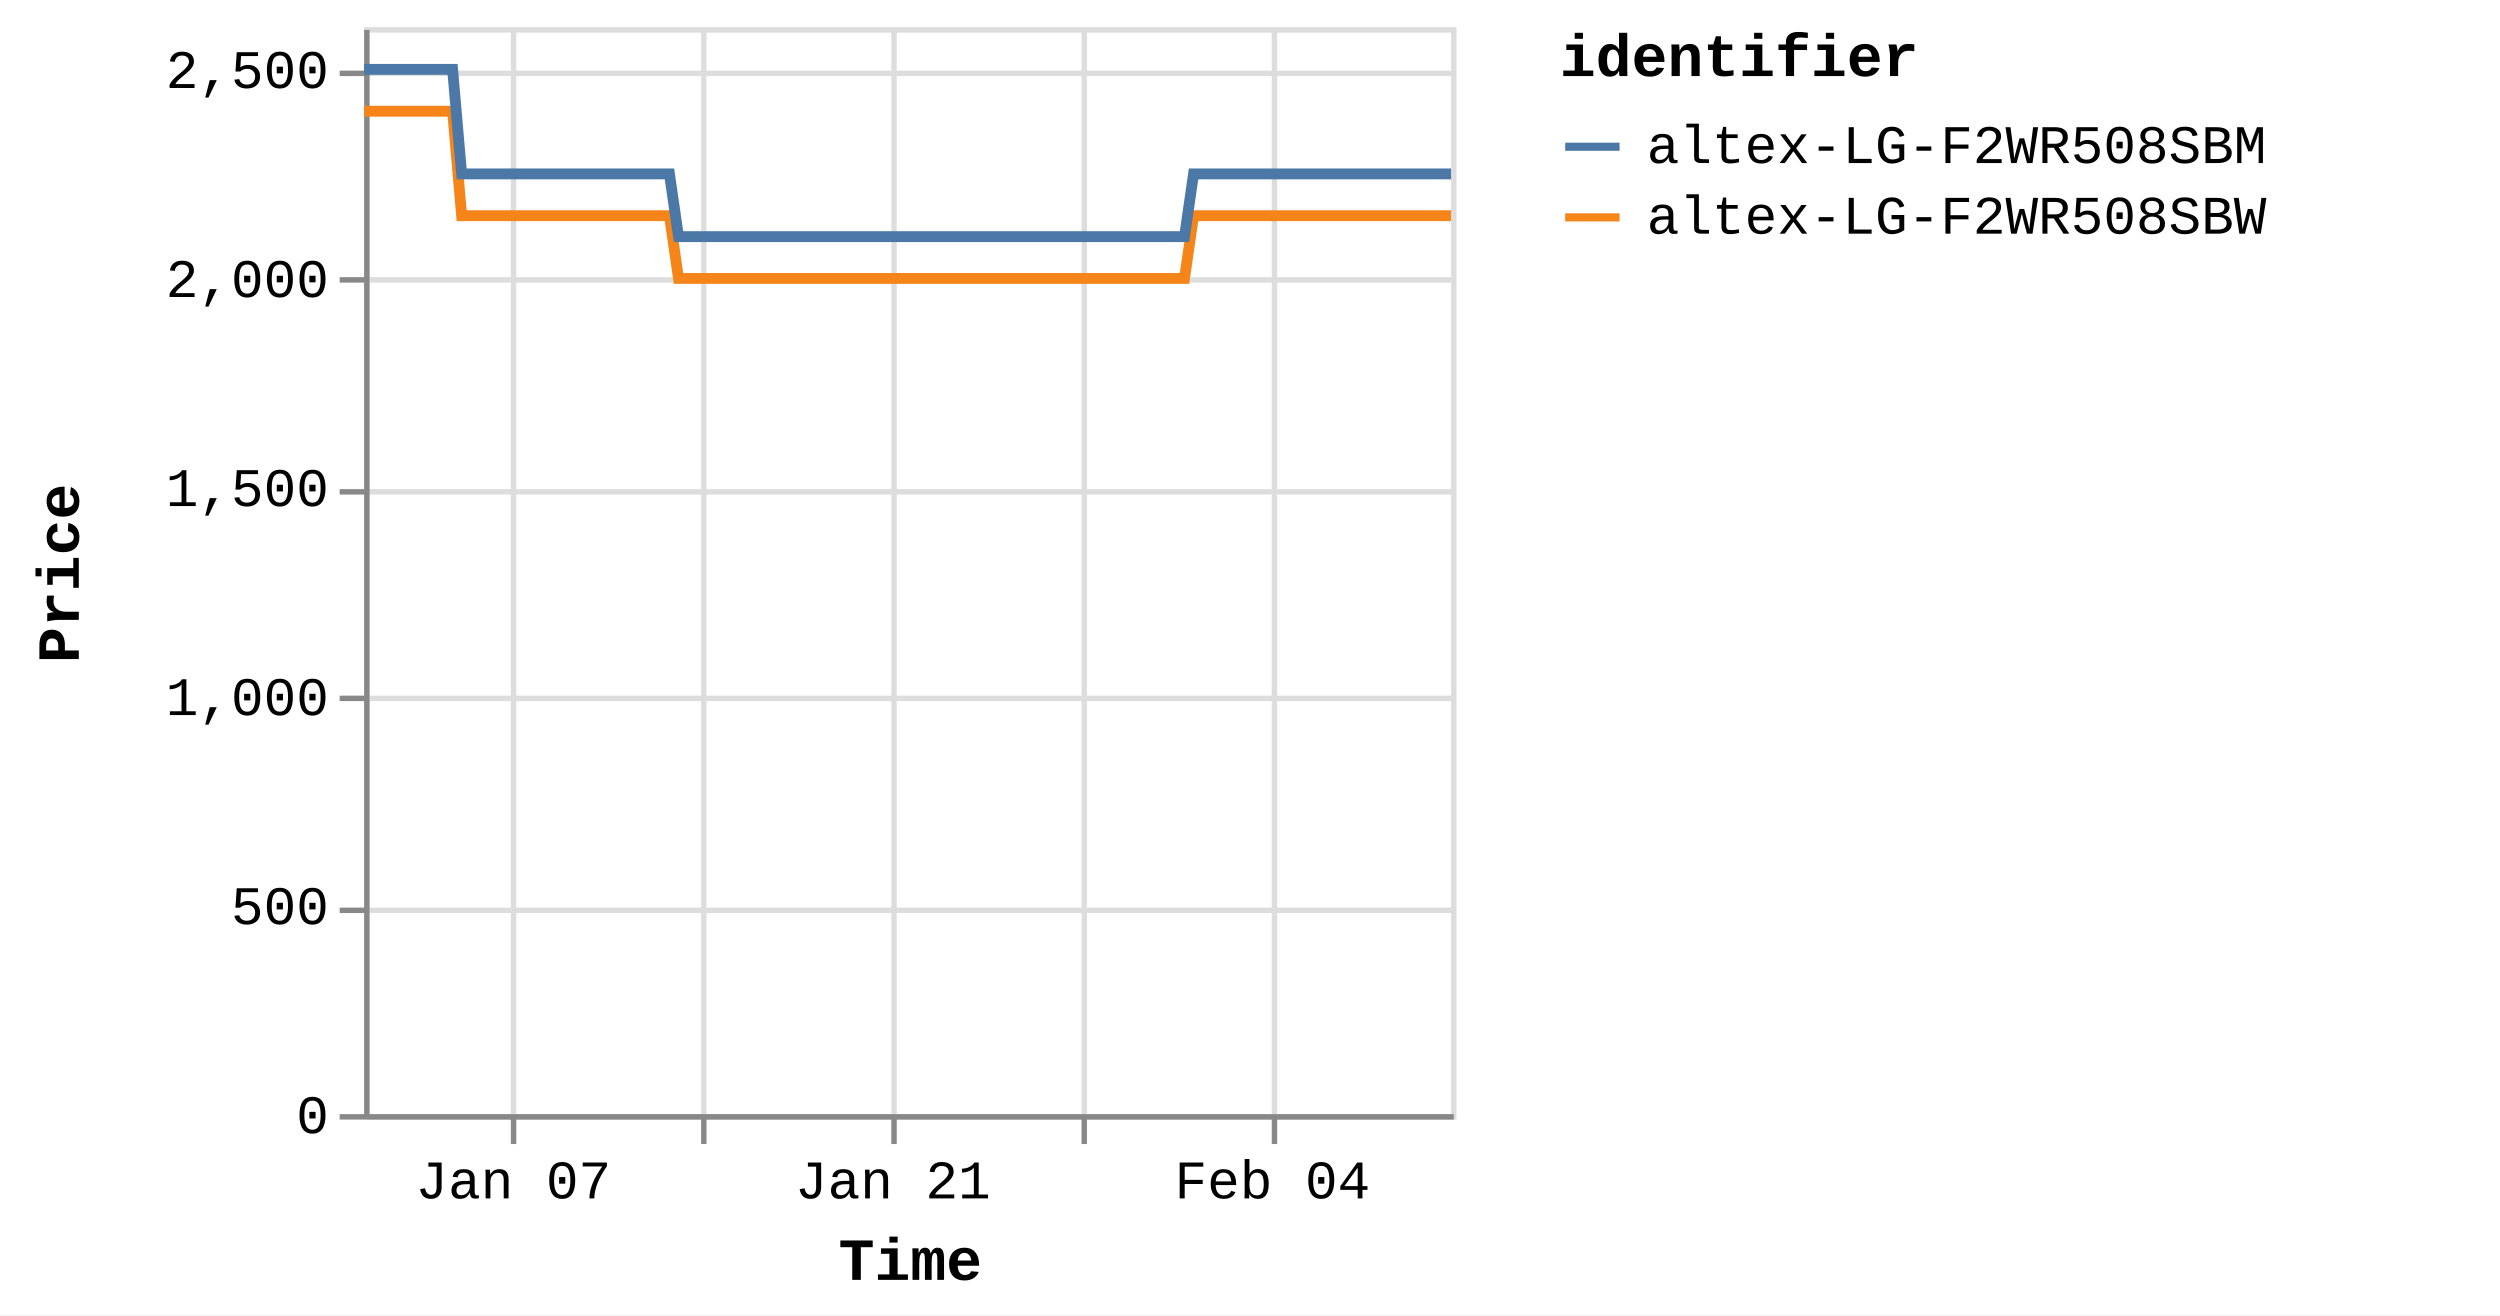
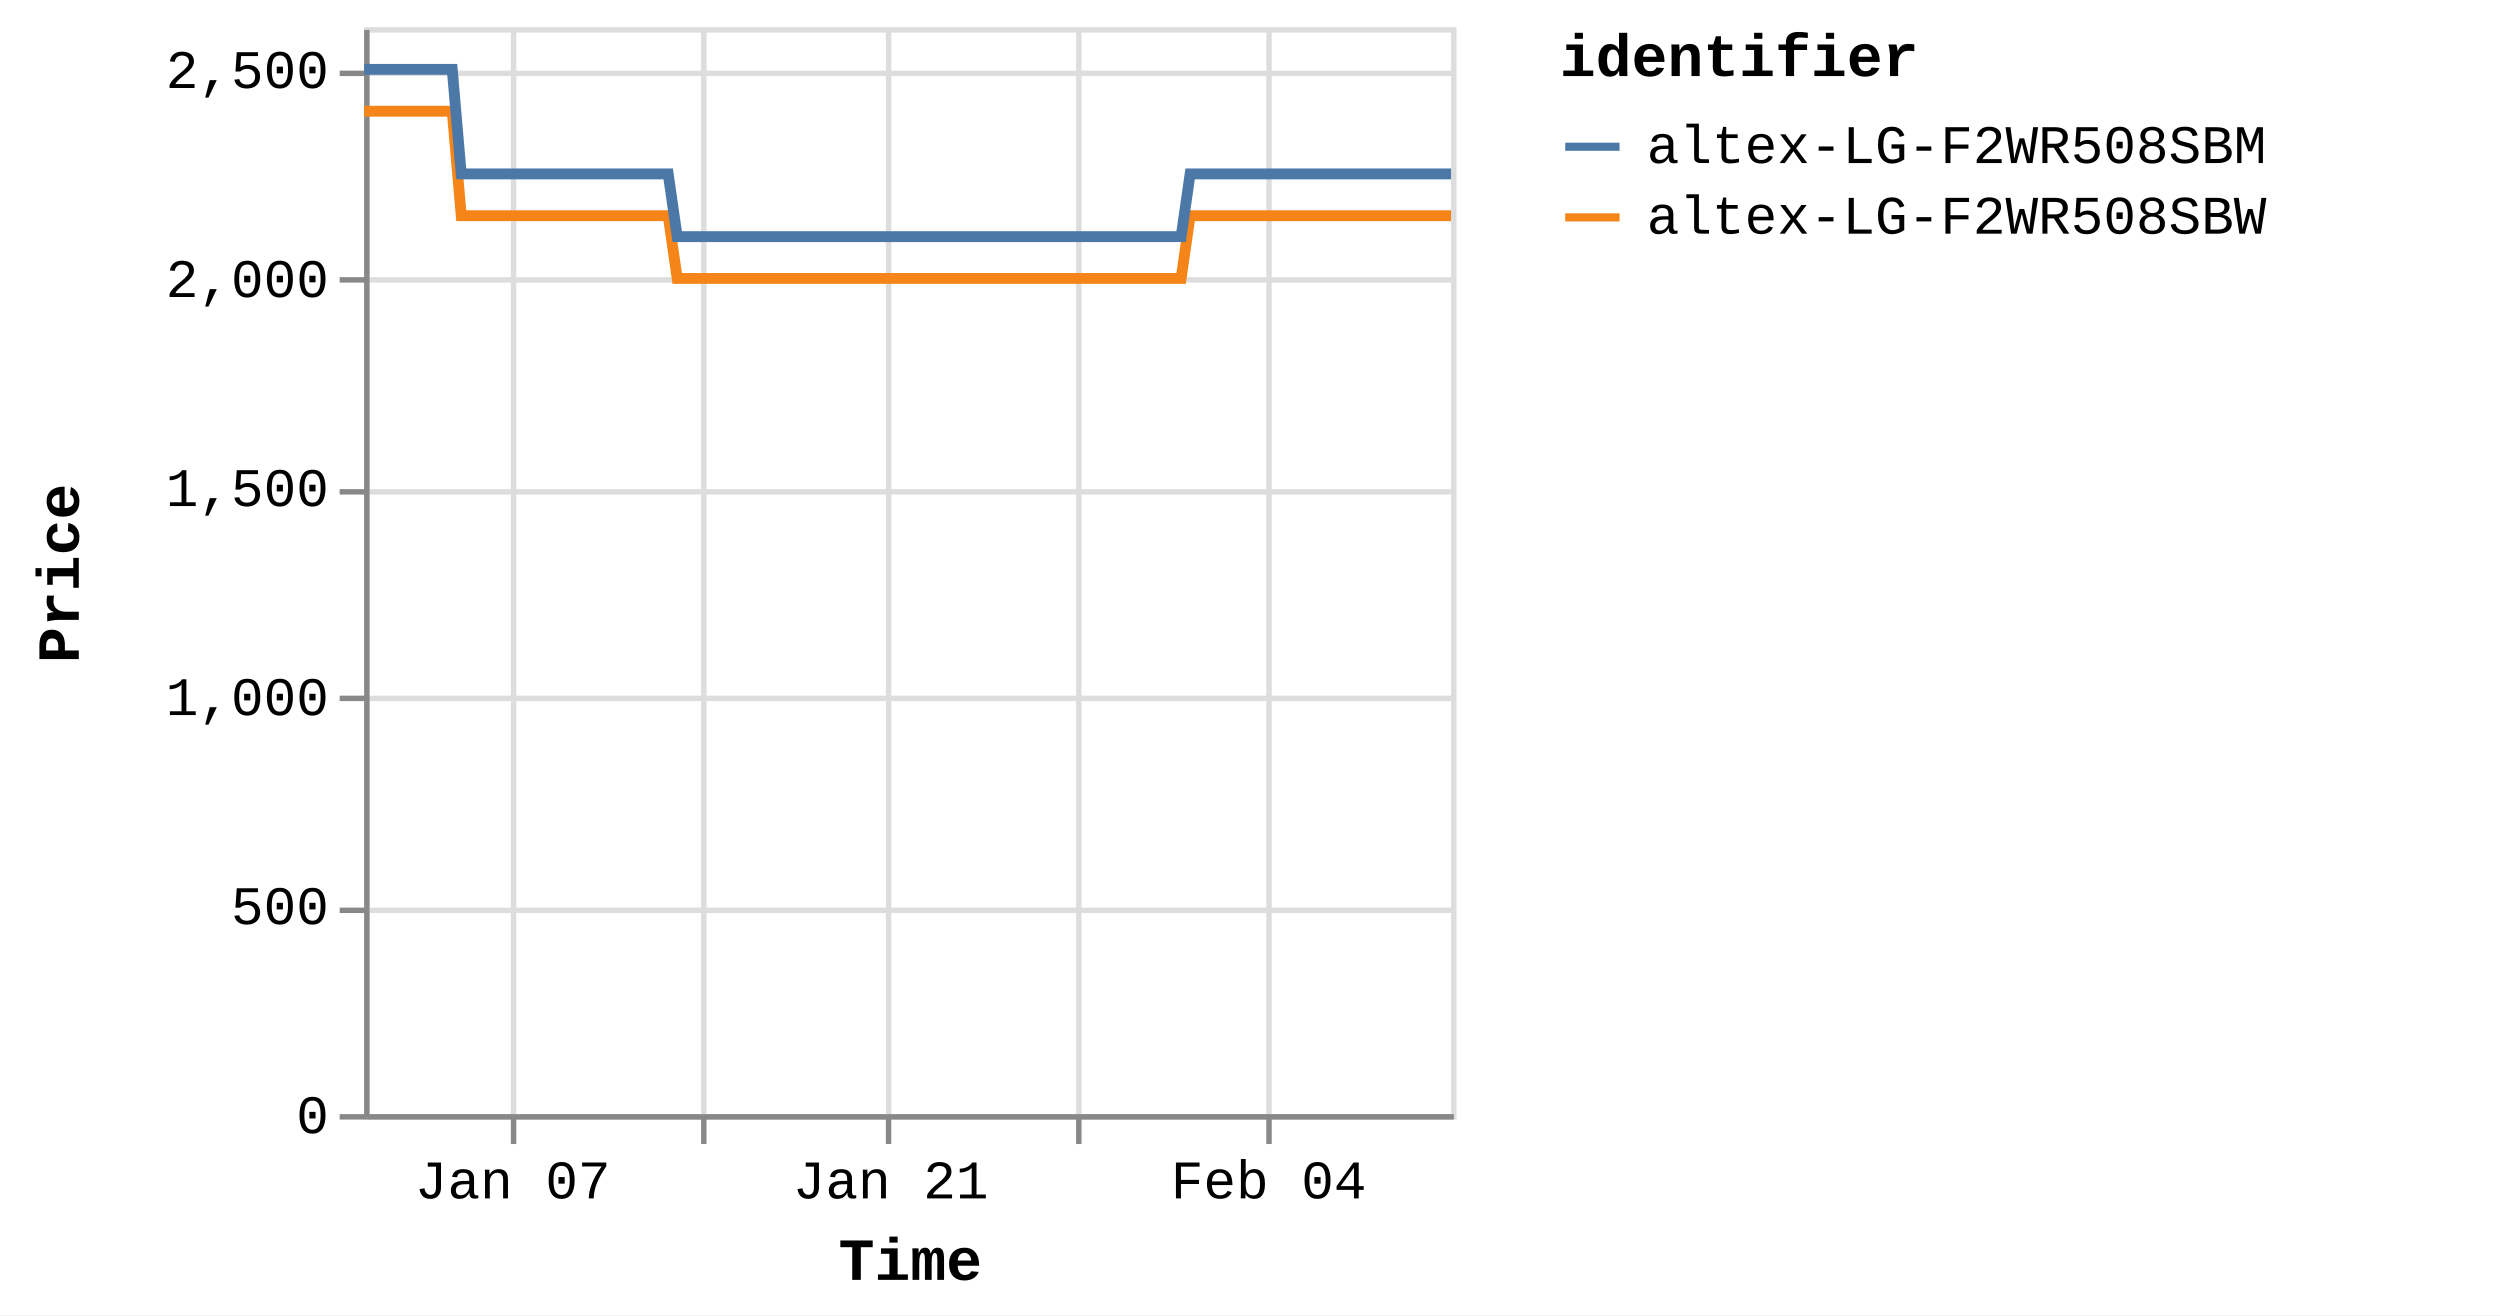
<svg xmlns="http://www.w3.org/2000/svg" version="1.1" class="marks" width="460" height="242" viewBox="0 0 460 242">
  <rect width="460" height="242" fill="white" />
  <g fill="none" stroke-miterlimit="10" transform="translate(67,5)">
    <g class="mark-group role-frame root" role="graphics-object" aria-roledescription="group mark container">
      <g transform="translate(0,0)">
        <path class="background" aria-hidden="true" d="M0.5,0.5h200v200h-200Z" stroke="#ddd" />
        <g>
          <g class="mark-group role-axis" aria-hidden="true">
            <g transform="translate(0.5,200.5)">
              <path class="background" aria-hidden="true" d="M0,0h0v0h0Z" pointer-events="none" />
              <g>
                <g class="mark-rule role-axis-grid" pointer-events="none">
                  <line transform="translate(27,-200)" x2="0" y2="200" stroke="#ddd" stroke-width="1" opacity="1" />
                  <line transform="translate(62,-200)" x2="0" y2="200" stroke="#ddd" stroke-width="1" opacity="1" />
-                   <line transform="translate(97,-200)" x2="0" y2="200" stroke="#ddd" stroke-width="1" opacity="1" />
-                   <line transform="translate(132,-200)" x2="0" y2="200" stroke="#ddd" stroke-width="1" opacity="1" />
-                   <line transform="translate(167,-200)" x2="0" y2="200" stroke="#ddd" stroke-width="1" opacity="1" />
+                   <line transform="translate(96,-200)" x2="0" y2="200" stroke="#ddd" stroke-width="1" opacity="1" />
+                   <line transform="translate(131,-200)" x2="0" y2="200" stroke="#ddd" stroke-width="1" opacity="1" />
+                   <line transform="translate(166,-200)" x2="0" y2="200" stroke="#ddd" stroke-width="1" opacity="1" />
                </g>
              </g>
              <path class="foreground" aria-hidden="true" d="" pointer-events="none" display="none" />
            </g>
          </g>
          <g class="mark-group role-axis" aria-hidden="true">
            <g transform="translate(0.5,0.5)">
              <path class="background" aria-hidden="true" d="M0,0h0v0h0Z" pointer-events="none" />
              <g>
                <g class="mark-rule role-axis-grid" pointer-events="none">
                  <line transform="translate(0,200)" x2="200" y2="0" stroke="#ddd" stroke-width="1" opacity="1" />
                  <line transform="translate(0,162)" x2="200" y2="0" stroke="#ddd" stroke-width="1" opacity="1" />
                  <line transform="translate(0,123)" x2="200" y2="0" stroke="#ddd" stroke-width="1" opacity="1" />
                  <line transform="translate(0,85)" x2="200" y2="0" stroke="#ddd" stroke-width="1" opacity="1" />
                  <line transform="translate(0,46)" x2="200" y2="0" stroke="#ddd" stroke-width="1" opacity="1" />
                  <line transform="translate(0,8)" x2="200" y2="0" stroke="#ddd" stroke-width="1" opacity="1" />
                </g>
              </g>
              <path class="foreground" aria-hidden="true" d="" pointer-events="none" display="none" />
            </g>
          </g>
-           <g class="mark-group role-axis" role="graphics-symbol" aria-roledescription="axis" aria-label="X-axis titled 'Time' for a time scale with values from Monday, 01 January 2024, 2:19:43 PM to Saturday, 10 February 2024, 4:38:17 PM">
+           <g class="mark-group role-axis" role="graphics-symbol" aria-roledescription="axis" aria-label="X-axis titled 'Time' for a time scale with values from Monday, 01 January 2024, 2:19:43 PM to Saturday, 10 February 2024, 8:38:31 PM">
            <g transform="translate(0.5,200.5)">
              <path class="background" aria-hidden="true" d="M0,0h0v0h0Z" pointer-events="none" />
              <g>
                <g class="mark-rule role-axis-tick" pointer-events="none">
                  <line transform="translate(27,0)" x2="0" y2="5" stroke="#888" stroke-width="1" opacity="1" />
                  <line transform="translate(62,0)" x2="0" y2="5" stroke="#888" stroke-width="1" opacity="1" />
-                   <line transform="translate(97,0)" x2="0" y2="5" stroke="#888" stroke-width="1" opacity="1" />
-                   <line transform="translate(132,0)" x2="0" y2="5" stroke="#888" stroke-width="1" opacity="1" />
-                   <line transform="translate(167,0)" x2="0" y2="5" stroke="#888" stroke-width="1" opacity="1" />
+                   <line transform="translate(96,0)" x2="0" y2="5" stroke="#888" stroke-width="1" opacity="1" />
+                   <line transform="translate(131,0)" x2="0" y2="5" stroke="#888" stroke-width="1" opacity="1" />
+                   <line transform="translate(166,0)" x2="0" y2="5" stroke="#888" stroke-width="1" opacity="1" />
                </g>
                <g class="mark-text role-axis-label" pointer-events="none">
-                   <text text-anchor="middle" transform="translate(26.95003,15)" font-family="Liberation Mono" font-size="10px" fill="#000" opacity="1">Jan 07</text>
-                   <text text-anchor="middle" transform="translate(61.86603,15)" font-family="Liberation Mono" font-size="10px" fill="#000" opacity="0">Jan 14</text>
-                   <text text-anchor="middle" transform="translate(96.78202,15)" font-family="Liberation Mono" font-size="10px" fill="#000" opacity="1">Jan 21</text>
-                   <text text-anchor="middle" transform="translate(131.698,15)" font-family="Liberation Mono" font-size="10px" fill="#000" opacity="0">Jan 28</text>
-                   <text text-anchor="middle" transform="translate(166.614,15)" font-family="Liberation Mono" font-size="10px" fill="#000" opacity="1">Feb 04</text>
+                   <text text-anchor="middle" transform="translate(26.83836,15)" font-family="Liberation Mono" font-size="10px" fill="#000" opacity="1">Jan 07</text>
+                   <text text-anchor="middle" transform="translate(61.60969,15)" font-family="Liberation Mono" font-size="10px" fill="#000" opacity="0">Jan 14</text>
+                   <text text-anchor="middle" transform="translate(96.38101,15)" font-family="Liberation Mono" font-size="10px" fill="#000" opacity="1">Jan 21</text>
+                   <text text-anchor="middle" transform="translate(131.1523,15)" font-family="Liberation Mono" font-size="10px" fill="#000" opacity="0">Jan 28</text>
+                   <text text-anchor="middle" transform="translate(165.9237,15)" font-family="Liberation Mono" font-size="10px" fill="#000" opacity="1">Feb 04</text>
                </g>
                <g class="mark-rule role-axis-domain" pointer-events="none">
                  <line transform="translate(0,0)" x2="200" y2="0" stroke="#888" stroke-width="1" opacity="1" />
                </g>
                <g class="mark-text role-axis-title" pointer-events="none">
                  <text text-anchor="middle" transform="translate(100,30)" font-family="Liberation Mono" font-size="11px" font-weight="bold" fill="#000" opacity="1">Time</text>
                </g>
              </g>
              <path class="foreground" aria-hidden="true" d="" pointer-events="none" display="none" />
            </g>
          </g>
          <g class="mark-group role-axis" role="graphics-symbol" aria-roledescription="axis" aria-label="Y-axis titled 'Price' for a linear scale with values from 0 to 2,600">
            <g transform="translate(0.5,0.5)">
              <path class="background" aria-hidden="true" d="M0,0h0v0h0Z" pointer-events="none" />
              <g>
                <g class="mark-rule role-axis-tick" pointer-events="none">
                  <line transform="translate(0,200)" x2="-5" y2="0" stroke="#888" stroke-width="1" opacity="1" />
                  <line transform="translate(0,162)" x2="-5" y2="0" stroke="#888" stroke-width="1" opacity="1" />
                  <line transform="translate(0,123)" x2="-5" y2="0" stroke="#888" stroke-width="1" opacity="1" />
                  <line transform="translate(0,85)" x2="-5" y2="0" stroke="#888" stroke-width="1" opacity="1" />
                  <line transform="translate(0,46)" x2="-5" y2="0" stroke="#888" stroke-width="1" opacity="1" />
                  <line transform="translate(0,8)" x2="-5" y2="0" stroke="#888" stroke-width="1" opacity="1" />
                </g>
                <g class="mark-text role-axis-label" pointer-events="none">
                  <text text-anchor="end" transform="translate(-7,203)" font-family="Liberation Mono" font-size="10px" fill="#000" opacity="1">0</text>
                  <text text-anchor="end" transform="translate(-7,164.5385)" font-family="Liberation Mono" font-size="10px" fill="#000" opacity="1">500</text>
                  <text text-anchor="end" transform="translate(-7,126.0769)" font-family="Liberation Mono" font-size="10px" fill="#000" opacity="1">1,000</text>
                  <text text-anchor="end" transform="translate(-7,87.61538)" font-family="Liberation Mono" font-size="10px" fill="#000" opacity="1">1,500</text>
                  <text text-anchor="end" transform="translate(-7,49.15385)" font-family="Liberation Mono" font-size="10px" fill="#000" opacity="1">2,000</text>
                  <text text-anchor="end" transform="translate(-7,10.69231)" font-family="Liberation Mono" font-size="10px" fill="#000" opacity="1">2,500</text>
                </g>
                <g class="mark-rule role-axis-domain" pointer-events="none">
                  <line transform="translate(0,200)" x2="0" y2="-200" stroke="#888" stroke-width="1" opacity="1" />
                </g>
                <g class="mark-text role-axis-title" pointer-events="none">
                  <text text-anchor="middle" transform="translate(-51,100) rotate(-90) translate(0,-2)" font-family="Liberation Mono" font-size="11px" font-weight="bold" fill="#000" opacity="1">Price</text>
                </g>
              </g>
              <path class="foreground" aria-hidden="true" d="" pointer-events="none" display="none" />
            </g>
          </g>
          <g class="mark-group role-scope pathgroup" role="graphics-object" aria-roledescription="group mark container">
            <g transform="translate(0,0)">
              <path class="background" aria-hidden="true" d="M0,0h200v200h-200Z" />
              <g>
                <g class="mark-line role-mark marks" role="graphics-object" aria-roledescription="line mark container">
-                   <path aria-label="Time: Jan 01, 2024; Price: 2399; identifier: altex-LG-F2WR508SBW" role="graphics-symbol" aria-roledescription="line mark" d="M0,15.462L0.522,15.462L1.312,15.462L2.975,15.462L3.807,15.462L4.681,15.462L5.475,15.462L6.299,15.462L7.963,15.462L8.795,15.462L9.67,15.462L10.464,15.462L11.286,15.462L12.951,15.462L13.784,15.462L14.656,15.462L15.458,15.462L16.277,15.462L17.941,34.692L18.772,34.692L19.645,34.692L20.444,34.692L21.263,34.692L22.928,34.692L23.758,34.692L24.629,34.692L25.427,34.692L26.251,34.692L27.919,34.692L28.746,34.692L29.617,34.692L30.416,34.692L31.239,34.692L32.907,34.692L33.74,34.692L34.615,34.692L35.41,34.692L36.227,34.692L37.896,34.692L38.726,34.692L39.612,34.692L40.4,34.692L41.215,34.692L42.884,34.692L43.715,34.692L44.59,34.692L45.384,34.692L46.204,34.692L47.87,34.692L48.702,34.692L49.58,34.692L50.375,34.692L51.192,34.692L52.858,34.692L53.69,34.692L54.564,34.692L55.361,34.692L56.18,34.692L57.843,46.231L58.673,46.231L59.545,46.231L60.344,46.231L61.167,46.231L62.835,46.231L63.661,46.231L64.532,46.231L65.33,46.231L66.155,46.231L67.824,46.231L68.656,46.231L69.534,46.231L70.328,46.231L71.143,46.231L72.81,46.231L73.645,46.231L74.52,46.231L75.317,46.231L76.131,46.231L77.798,46.231L78.633,46.231L79.509,46.231L80.303,46.231L81.119,46.231L82.785,46.231L83.617,46.231L84.494,46.231L85.288,46.231L86.109,46.231L87.775,46.231L88.607,46.231L89.483,46.231L90.28,46.231L91.095,46.231L92.762,46.231L93.589,46.231L94.461,46.231L95.263,46.231L96.085,46.231L97.747,46.231L98.578,46.231L99.449,46.231L100.248,46.231L101.072,46.231L102.742,46.231L103.575,46.231L104.452,46.231L105.242,46.231L106.06,46.231L107.727,46.231L108.562,46.231L109.439,46.231L110.234,46.231L111.047,46.231L112.716,46.231L113.549,46.231L114.426,46.231L115.22,46.231L116.036,46.231L117.706,46.231L118.535,46.231L119.414,46.231L120.211,46.231L121.023,46.231L122.689,46.231L123.523,46.231L124.385,46.231L125.182,46.231L126.014,46.231L127.674,46.231L128.508,46.231L129.361,46.231L130.168,46.231L130.998,46.231L132.663,46.231L133.494,46.231L134.351,46.231L135.156,46.231L135.988,46.231L137.65,46.231L138.484,46.231L139.347,46.231L140.146,46.231L140.976,46.231L142.637,46.231L143.469,46.231L144.334,46.231L145.144,46.231L145.963,46.231L147.625,46.231L148.458,46.231L149.323,46.231L150.12,46.231L150.951,46.231L152.614,34.692L153.446,34.692L154.312,34.692L155.108,34.692L155.939,34.692L157.603,34.692L158.433,34.692L159.298,34.692L160.095,34.692L160.927,34.692L162.59,34.692L163.422,34.692L164.279,34.692L165.084,34.692L165.918,34.692L167.582,34.692L168.411,34.692L169.266,34.692L170.071,34.692L170.903,34.692L172.566,34.692L173.4,34.692L174.265,34.692L175.062,34.692L175.891,34.692L177.554,34.692L178.385,34.692L179.252,34.692L180.05,34.692L180.879,34.692L182.542,34.692L183.374,34.692L184.238,34.692L185.041,34.692L185.868,34.692L187.53,34.692L188.364,34.692L189.226,34.692L190.028,34.692L190.855,34.692L192.519,34.692L193.351,34.692L194.211,34.692L195.014,34.692L195.846,34.692L197.506,34.692L198.337,34.692L199.197,34.692L200,34.692" stroke="#f58518" stroke-width="2" />
+                   <path aria-label="Time: Jan 01, 2024; Price: 2399; identifier: altex-LG-F2WR508SBW" role="graphics-symbol" aria-roledescription="line mark" d="M0,15.462L0.52,15.462L1.307,15.462L2.962,15.462L3.791,15.462L4.661,15.462L5.452,15.462L6.273,15.462L7.93,15.462L8.758,15.462L9.63,15.462L10.421,15.462L11.24,15.462L12.898,15.462L13.727,15.462L14.596,15.462L15.394,15.462L16.209,15.462L17.867,34.692L18.694,34.692L19.564,34.692L20.359,34.692L21.175,34.692L22.833,34.692L23.66,34.692L24.527,34.692L25.322,34.692L26.142,34.692L27.804,34.692L28.627,34.692L29.494,34.692L30.29,34.692L31.11,34.692L32.77,34.692L33.6,34.692L34.471,34.692L35.264,34.692L36.076,34.692L37.739,34.692L38.566,34.692L39.448,34.692L40.232,34.692L41.045,34.692L42.706,34.692L43.534,34.692L44.406,34.692L45.196,34.692L46.012,34.692L47.672,34.692L48.501,34.692L49.374,34.692L50.166,34.692L50.98,34.692L52.639,34.692L53.468,34.692L54.338,34.692L55.131,34.692L55.947,34.692L57.604,46.231L58.43,46.231L59.298,46.231L60.094,46.231L60.913,46.231L62.575,46.231L63.397,46.231L64.265,46.231L65.059,46.231L65.881,46.231L67.543,46.231L68.372,46.231L69.246,46.231L70.036,46.231L70.848,46.231L72.508,46.231L73.34,46.231L74.211,46.231L75.005,46.231L75.816,46.231L77.476,46.231L78.307,46.231L79.18,46.231L79.97,46.231L80.783,46.231L82.442,46.231L83.271,46.231L84.144,46.231L84.934,46.231L85.753,46.231L87.411,46.231L88.239,46.231L89.112,46.231L89.906,46.231L90.718,46.231L92.378,46.231L93.201,46.231L94.07,46.231L94.868,46.231L95.687,46.231L97.342,46.231L98.169,46.231L99.037,46.231L99.833,46.231L100.653,46.231L102.317,46.231L103.146,46.231L104.02,46.231L104.806,46.231L105.62,46.231L107.281,46.231L108.112,46.231L108.985,46.231L109.777,46.231L110.587,46.231L112.249,46.231L113.079,46.231L113.952,46.231L114.742,46.231L115.555,46.231L117.218,46.231L118.044,46.231L118.92,46.231L119.713,46.231L120.522,46.231L122.18,46.231L123.011,46.231L123.869,46.231L124.664,46.231L125.492,46.231L127.145,46.231L127.975,46.231L128.825,46.231L129.629,46.231L130.455,46.231L132.113,46.231L132.941,46.231L133.795,46.231L134.596,46.231L135.424,46.231L137.08,46.231L137.91,46.231L138.769,46.231L139.565,46.231L140.392,46.231L142.046,46.231L142.875,46.231L143.736,46.231L144.542,46.231L145.358,46.231L147.014,46.231L147.842,46.231L148.704,46.231L149.498,46.231L150.325,46.231L151.981,34.692L152.81,34.692L153.672,34.692L154.465,34.692L155.293,34.692L156.95,34.692L157.777,34.692L158.637,34.692L159.432,34.692L160.261,34.692L161.917,34.692L162.745,34.692L163.598,34.692L164.4,34.692L165.231,34.692L166.888,34.692L167.713,34.692L168.565,34.692L169.367,34.692L170.195,34.692L171.851,34.692L172.682,34.692L173.543,34.692L174.336,34.692L175.162,34.692L176.818,34.692L177.646,34.692L178.509,34.692L179.304,34.692L180.13,34.692L181.785,34.692L182.615,34.692L183.474,34.692L184.275,34.692L185.098,34.692L186.753,34.692L187.583,34.692L188.441,34.692L189.24,34.692L190.064,34.692L191.721,34.692L192.55,34.692L193.406,34.692L194.206,34.692L195.034,34.692L196.687,34.692L197.515,34.692L198.371,34.692L199.171,34.692L200,34.692" stroke="#f58518" stroke-width="2" />
                </g>
              </g>
              <path class="foreground" aria-hidden="true" d="" display="none" />
            </g>
            <g transform="translate(0,0)">
              <path class="background" aria-hidden="true" d="M0,0h200v200h-200Z" />
              <g>
                <g class="mark-line role-mark marks" role="graphics-object" aria-roledescription="line mark container">
-                   <path aria-label="Time: Jan 01, 2024; Price: 2499; identifier: altex-LG-F2WR508SBM" role="graphics-symbol" aria-roledescription="line mark" d="M0,7.769L0.522,7.769L1.312,7.769L2.975,7.769L3.807,7.769L4.681,7.769L5.475,7.769L6.3,7.769L7.963,7.769L8.795,7.769L9.67,7.769L10.465,7.769L11.287,7.769L12.951,7.769L13.784,7.769L14.656,7.769L15.458,7.769L16.277,7.769L17.942,27L18.772,27L19.645,27L20.444,27L21.263,27L22.928,27L23.758,27L24.629,27L25.428,27L26.251,27L27.919,27L28.746,27L29.617,27L30.416,27L31.24,27L32.907,27L33.74,27L34.615,27L35.411,27L36.227,27L37.896,27L38.727,27L39.612,27L40.4,27L41.216,27L42.884,27L43.715,27L44.591,27L45.384,27L46.204,27L47.871,27L48.702,27L49.58,27L50.375,27L51.192,27L52.858,27L53.691,27L54.564,27L55.361,27L56.18,27L57.844,38.538L58.674,38.538L59.545,38.538L60.344,38.538L61.167,38.538L62.835,38.538L63.662,38.538L64.532,38.538L65.33,38.538L66.155,38.538L67.824,38.538L68.656,38.538L69.534,38.538L70.328,38.538L71.143,38.538L72.81,38.538L73.645,38.538L74.52,38.538L75.318,38.538L76.132,38.538L77.798,38.538L78.633,38.538L79.509,38.538L80.303,38.538L81.119,38.538L82.785,38.538L83.618,38.538L84.494,38.538L85.288,38.538L86.11,38.538L87.775,38.538L88.607,38.538L89.483,38.538L90.28,38.538L91.095,38.538L92.762,38.538L93.589,38.538L94.462,38.538L95.263,38.538L96.085,38.538L97.747,38.538L98.578,38.538L99.449,38.538L100.248,38.538L101.072,38.538L102.743,38.538L103.576,38.538L104.453,38.538L105.242,38.538L106.06,38.538L107.727,38.538L108.562,38.538L109.439,38.538L110.235,38.538L111.048,38.538L112.716,38.538L113.549,38.538L114.427,38.538L115.22,38.538L116.036,38.538L117.706,38.538L118.536,38.538L119.414,38.538L120.211,38.538L121.024,38.538L122.689,38.538L123.523,38.538L124.385,38.538L125.182,38.538L126.014,38.538L127.674,38.538L128.508,38.538L129.361,38.538L130.168,38.538L130.998,38.538L132.663,38.538L133.494,38.538L134.352,38.538L135.157,38.538L135.988,38.538L137.651,38.538L138.484,38.538L139.347,38.538L140.146,38.538L140.977,38.538L142.637,38.538L143.469,38.538L144.334,38.538L145.144,38.538L145.963,38.538L147.625,38.538L148.458,38.538L149.323,38.538L150.12,38.538L150.951,38.538L152.614,27L153.446,27L154.312,27L155.108,27L155.939,27L157.604,27L158.433,27L159.298,27L160.095,27L160.928,27L162.59,27L163.422,27L164.279,27L165.084,27L165.918,27L167.583,27L168.411,27L169.267,27L170.072,27L170.903,27L172.566,27L173.401,27L174.265,27L175.062,27L175.891,27L177.554,27L178.386,27L179.252,27L180.05,27L180.88,27L182.542,27L183.375,27L184.238,27L185.042,27L185.868,27L187.53,27L188.364,27L189.226,27L190.028,27L190.855,27L192.519,27L193.351,27L194.211,27L195.014,27L195.846,27L197.506,27L198.337,27L199.197,27L200,27" stroke="#4c78a8" stroke-width="2" />
+                   <path aria-label="Time: Jan 01, 2024; Price: 2499; identifier: altex-LG-F2WR508SBM" role="graphics-symbol" aria-roledescription="line mark" d="M0,7.769L0.52,7.769L1.307,7.769L2.963,7.769L3.791,7.769L4.662,7.769L5.453,7.769L6.273,7.769L7.93,7.769L8.759,7.769L9.63,7.769L10.421,7.769L11.24,7.769L12.898,7.769L13.727,7.769L14.596,7.769L15.394,7.769L16.21,7.769L17.867,27L18.694,27L19.564,27L20.359,27L21.175,27L22.833,27L23.66,27L24.527,27L25.322,27L26.143,27L27.804,27L28.627,27L29.494,27L30.29,27L31.11,27L32.771,27L33.601,27L34.472,27L35.264,27L36.077,27L37.739,27L38.566,27L39.448,27L40.232,27L41.045,27L42.706,27L43.534,27L44.406,27L45.196,27L46.012,27L47.672,27L48.501,27L49.375,27L50.166,27L50.98,27L52.639,27L53.468,27L54.338,27L55.132,27L55.947,27L57.604,38.538L58.431,38.538L59.298,38.538L60.094,38.538L60.914,38.538L62.575,38.538L63.398,38.538L64.265,38.538L65.059,38.538L65.881,38.538L67.543,38.538L68.372,38.538L69.246,38.538L70.036,38.538L70.849,38.538L72.508,38.538L73.34,38.538L74.211,38.538L75.006,38.538L75.816,38.538L77.476,38.538L78.307,38.538L79.18,38.538L79.97,38.538L80.783,38.538L82.442,38.538L83.271,38.538L84.144,38.538L84.934,38.538L85.753,38.538L87.411,38.538L88.24,38.538L89.112,38.538L89.906,38.538L90.718,38.538L92.378,38.538L93.201,38.538L94.07,38.538L94.869,38.538L95.687,38.538L97.342,38.538L98.17,38.538L99.037,38.538L99.833,38.538L100.653,38.538L102.317,38.538L103.146,38.538L104.02,38.538L104.806,38.538L105.62,38.538L107.281,38.538L108.113,38.538L108.986,38.538L109.778,38.538L110.587,38.538L112.249,38.538L113.079,38.538L113.952,38.538L114.743,38.538L115.556,38.538L117.218,38.538L118.044,38.538L118.92,38.538L119.713,38.538L120.522,38.538L122.18,38.538L123.011,38.538L123.869,38.538L124.664,38.538L125.492,38.538L127.145,38.538L127.975,38.538L128.825,38.538L129.629,38.538L130.455,38.538L132.113,38.538L132.941,38.538L133.795,38.538L134.597,38.538L135.425,38.538L137.08,38.538L137.91,38.538L138.77,38.538L139.565,38.538L140.393,38.538L142.046,38.538L142.875,38.538L143.736,38.538L144.543,38.538L145.358,38.538L147.014,38.538L147.843,38.538L148.705,38.538L149.498,38.538L150.326,38.538L151.982,27L152.81,27L153.672,27L154.465,27L155.293,27L156.951,27L157.777,27L158.638,27L159.432,27L160.261,27L161.917,27L162.745,27L163.598,27L164.4,27L165.231,27L166.888,27L167.713,27L168.565,27L169.367,27L170.195,27L171.851,27L172.682,27L173.543,27L174.337,27L175.162,27L176.818,27L177.646,27L178.509,27L179.304,27L180.13,27L181.786,27L182.615,27L183.474,27L184.275,27L185.098,27L186.753,27L187.583,27L188.442,27L189.241,27L190.064,27L191.722,27L192.55,27L193.406,27L194.206,27L195.035,27L196.687,27L197.515,27L198.372,27L199.171,27L200,27" stroke="#4c78a8" stroke-width="2" />
                </g>
              </g>
              <path class="foreground" aria-hidden="true" d="" display="none" />
            </g>
          </g>
          <g class="mark-group role-legend" role="graphics-symbol" aria-roledescription="legend" aria-label="Symbol legend titled 'identifier' for stroke color with 2 values: altex-LG-F2WR508SBM, altex-LG-F2WR508SBW">
            <g transform="translate(220,0)">
              <path class="background" aria-hidden="true" d="M0,0h168v40h-168Z" pointer-events="none" />
              <g>
                <g class="mark-group role-legend-entry">
                  <g transform="translate(0,16)">
                    <path class="background" aria-hidden="true" d="M0,0h0v0h0Z" pointer-events="none" />
                    <g>
                      <g class="mark-group role-scope" role="graphics-object" aria-roledescription="group mark container">
                        <g transform="translate(0,0)">
                          <path class="background" aria-hidden="true" d="M0,0h168v11h-168Z" pointer-events="none" opacity="1" />
                          <g>
                            <g class="mark-symbol role-legend-symbol" pointer-events="none">
                              <path transform="translate(6,6)" d="M-5,0L5,0" stroke="#4c78a8" stroke-width="1.5" opacity="1" />
                            </g>
                            <g class="mark-text role-legend-label" pointer-events="none">
                              <text text-anchor="start" transform="translate(16,9)" font-family="Liberation Mono" font-size="10px" fill="#000" opacity="1">altex-LG-F2WR508SBM</text>
                            </g>
                          </g>
                          <path class="foreground" aria-hidden="true" d="" pointer-events="none" display="none" />
                        </g>
                        <g transform="translate(0,13)">
                          <path class="background" aria-hidden="true" d="M0,0h168v11h-168Z" pointer-events="none" opacity="1" />
                          <g>
                            <g class="mark-symbol role-legend-symbol" pointer-events="none">
                              <path transform="translate(6,6)" d="M-5,0L5,0" stroke="#f58518" stroke-width="1.5" opacity="1" />
                            </g>
                            <g class="mark-text role-legend-label" pointer-events="none">
                              <text text-anchor="start" transform="translate(16,9)" font-family="Liberation Mono" font-size="10px" fill="#000" opacity="1">altex-LG-F2WR508SBW</text>
                            </g>
                          </g>
                          <path class="foreground" aria-hidden="true" d="" pointer-events="none" display="none" />
                        </g>
                      </g>
                    </g>
                    <path class="foreground" aria-hidden="true" d="" pointer-events="none" display="none" />
                  </g>
                </g>
                <g class="mark-text role-legend-title" pointer-events="none">
                  <text text-anchor="start" transform="translate(0,9)" font-family="Liberation Mono" font-size="11px" font-weight="bold" fill="#000" opacity="1">identifier</text>
                </g>
              </g>
              <path class="foreground" aria-hidden="true" d="" pointer-events="none" display="none" />
            </g>
          </g>
        </g>
        <path class="foreground" aria-hidden="true" d="" display="none" />
      </g>
    </g>
  </g>
</svg>
